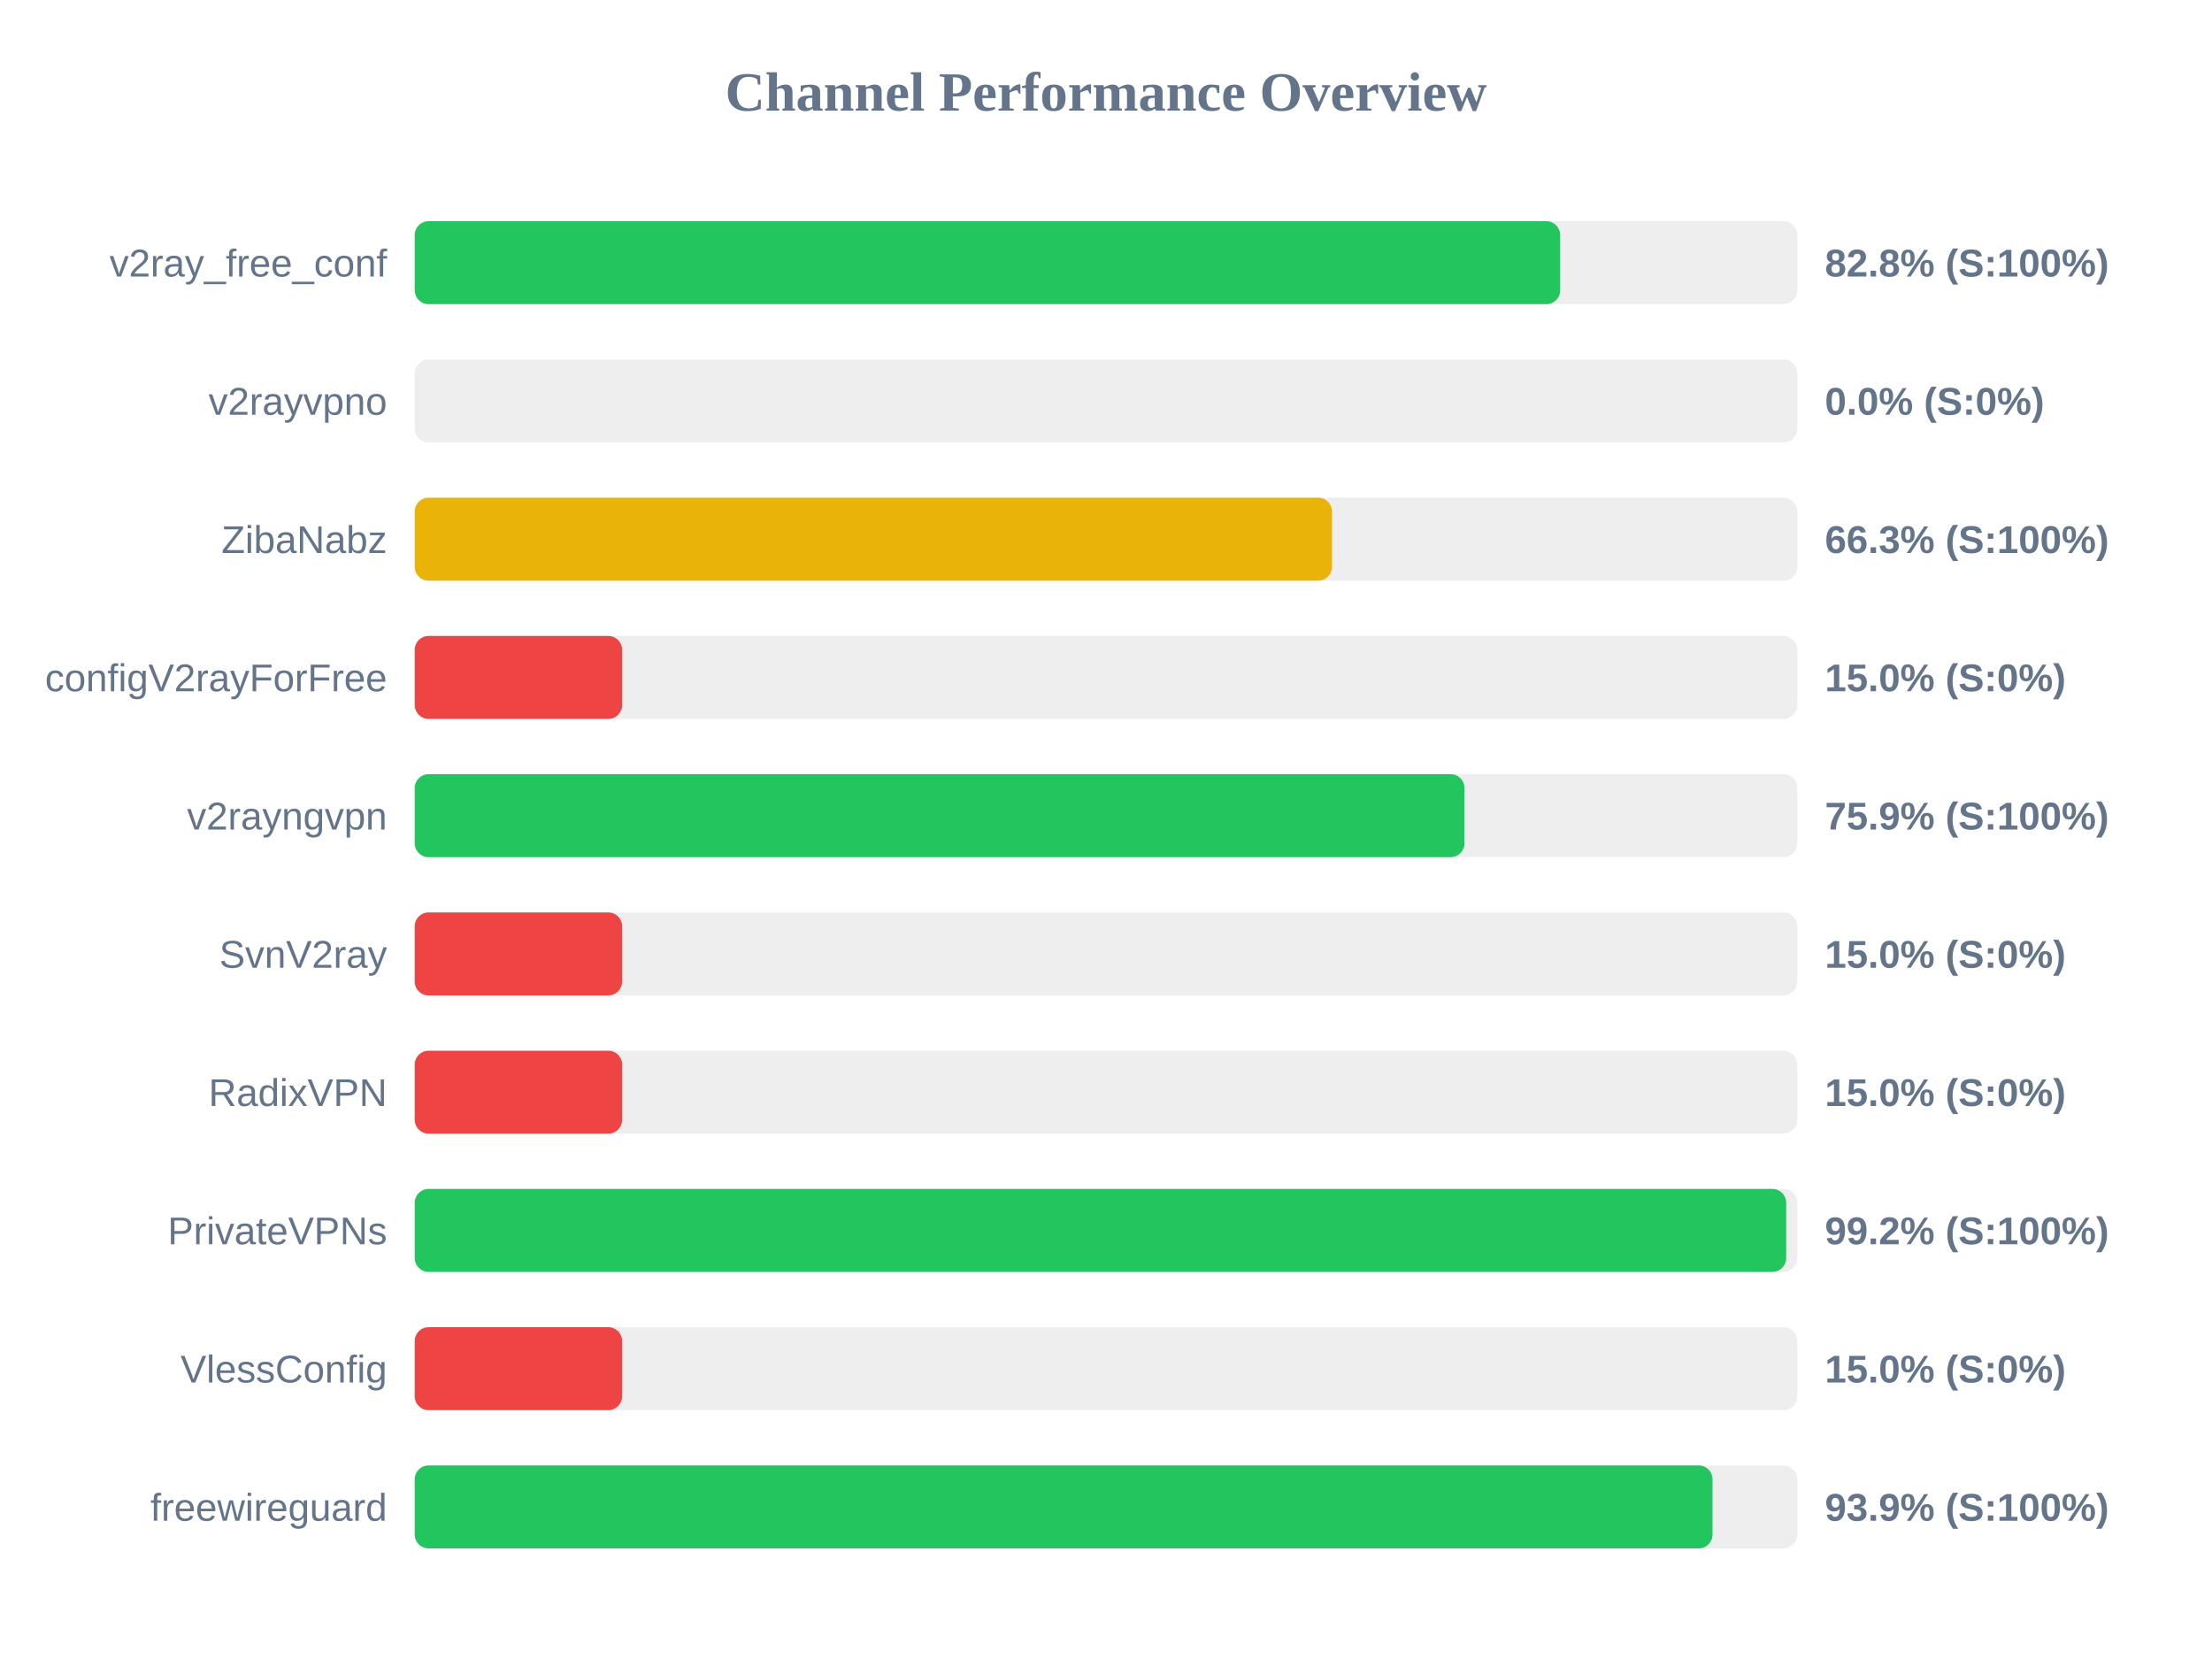
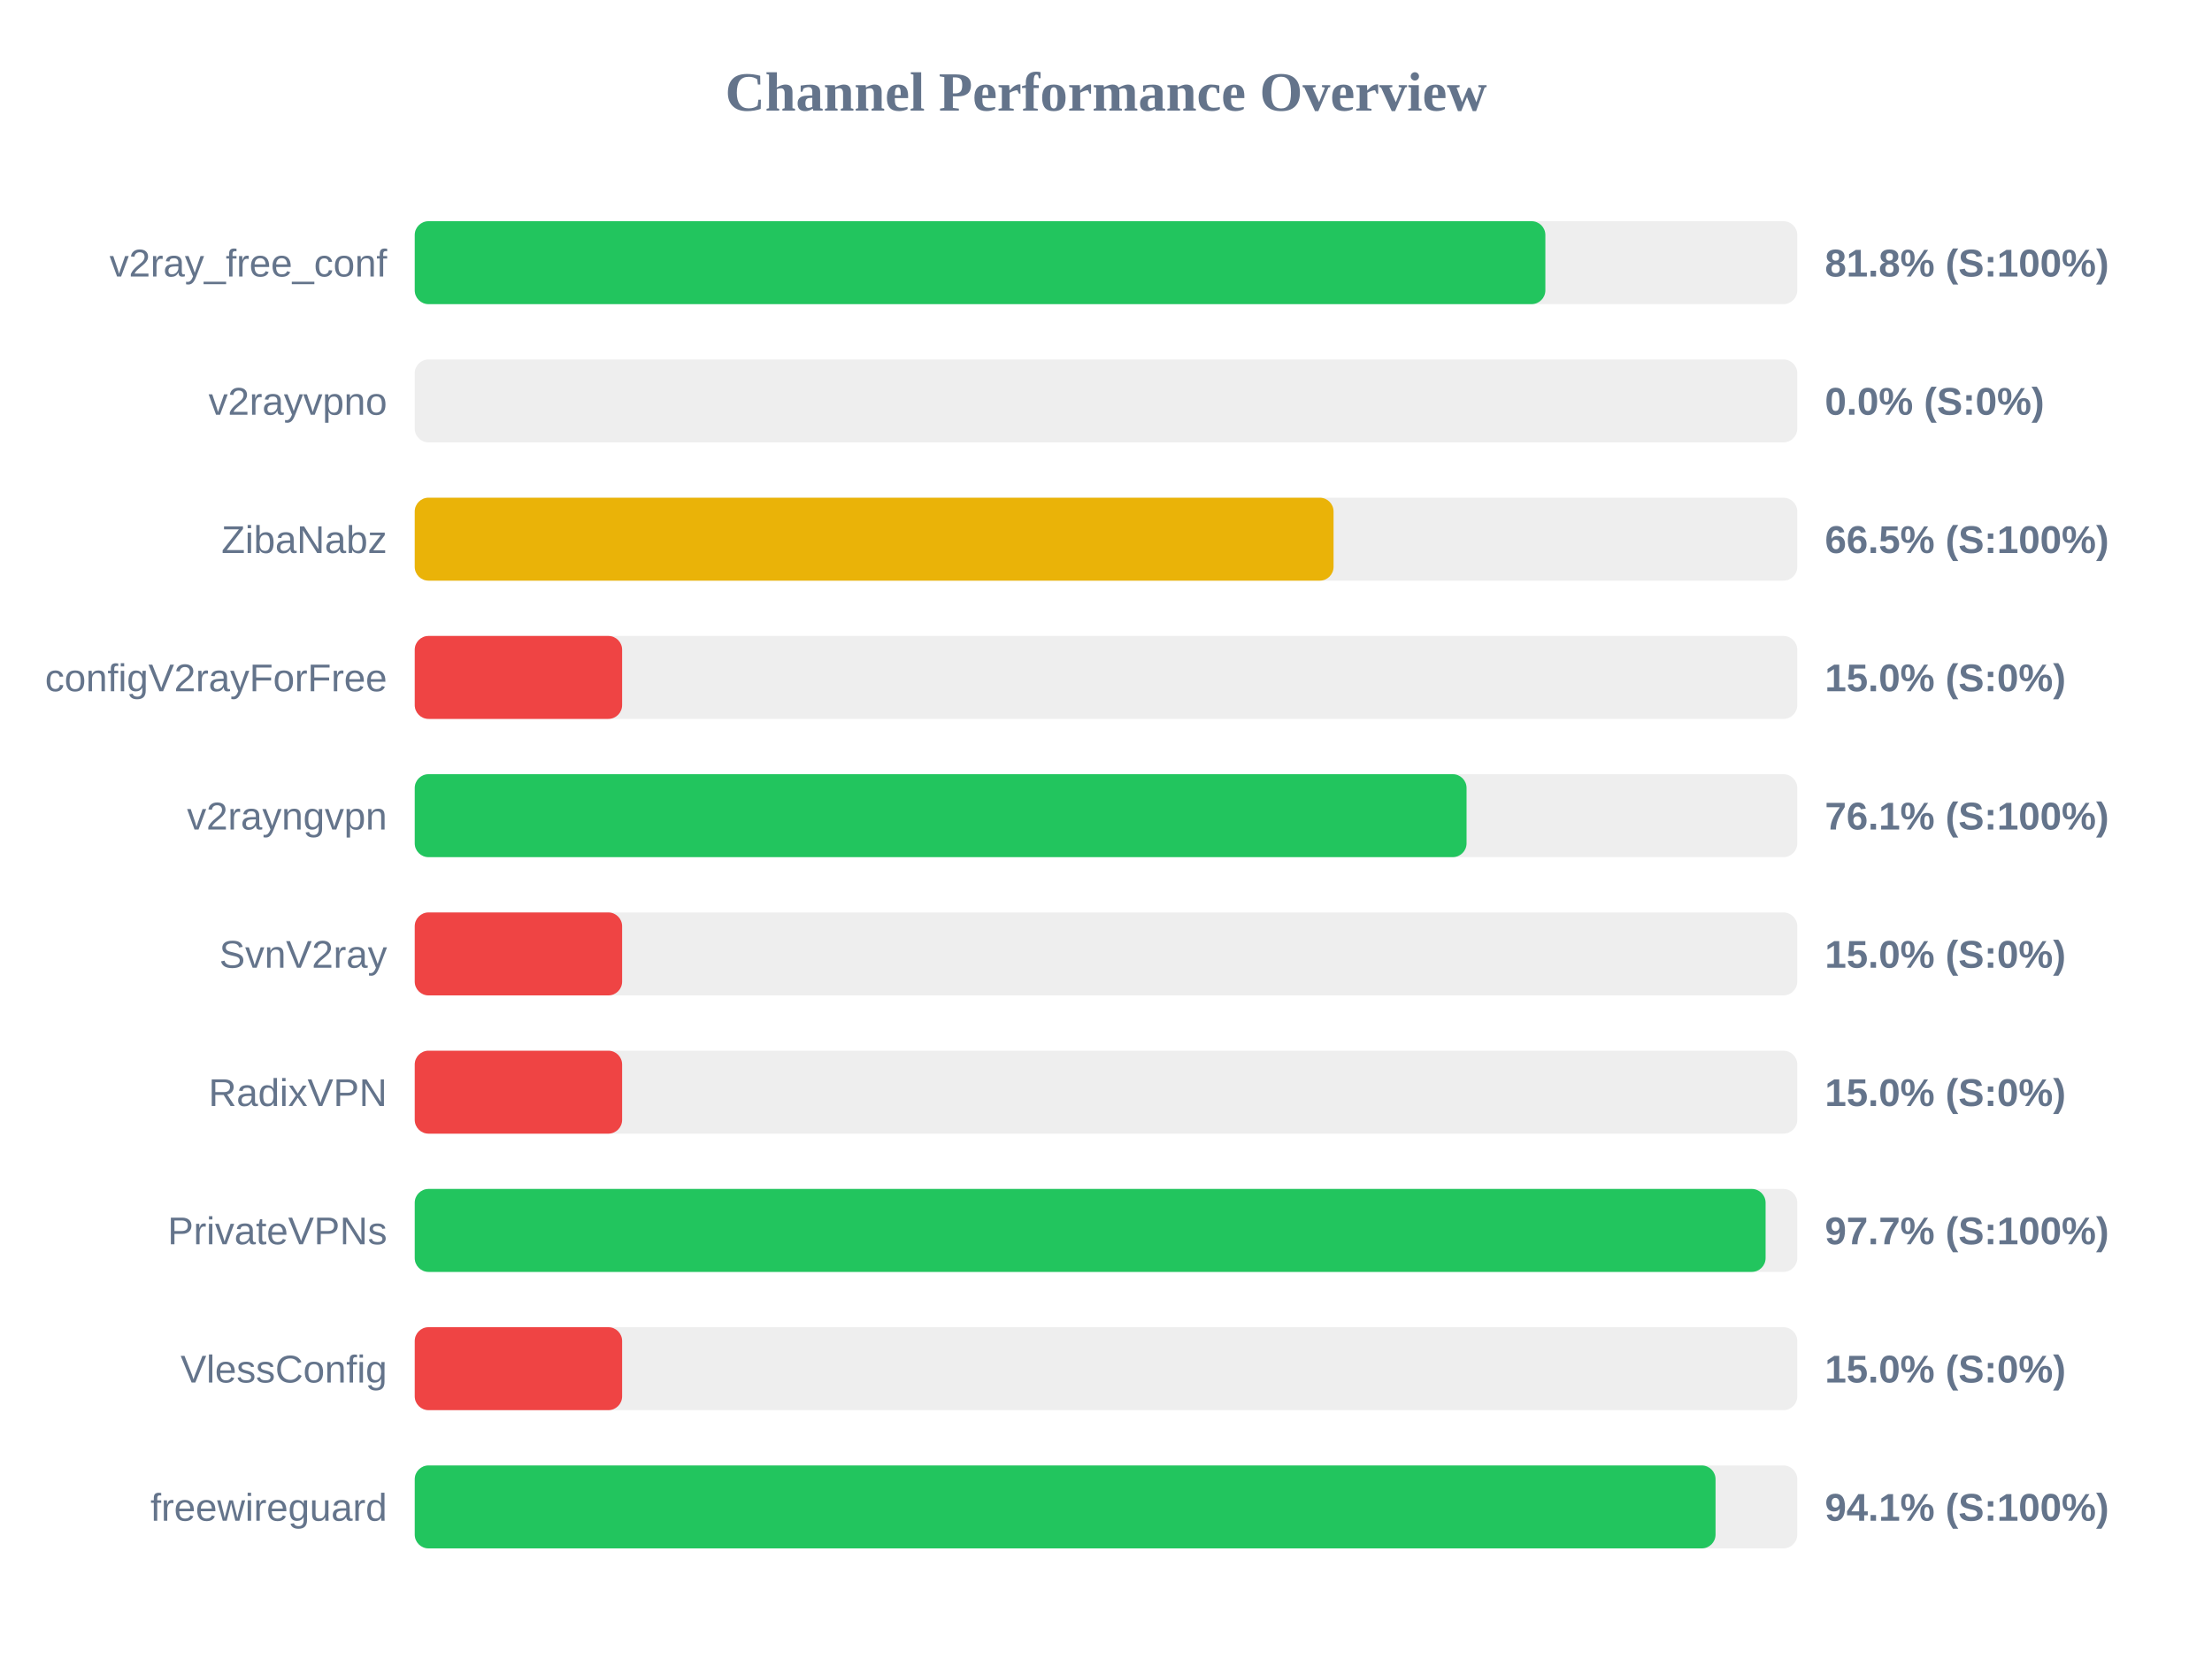
<svg xmlns="http://www.w3.org/2000/svg" width="800" height="600" version="1.1">
  <style>
        .row { font: 14px Arial; fill: #64748b; }
        .score { font: bold 14px Arial; fill: #64748b; }
    </style>
  <text x="400" y="40" text-anchor="middle" font-size="20px" font-weight="bold" fill="#64748b">Channel Performance Overview</text>
  <rect x="150" y="80" width="500" height="30" fill="#eee" rx="5" />
-   <rect x="150" y="80" width="414.25" height="30" fill="#22c55e" rx="5" />
+   <rect x="150" y="80" width="408.9" height="30" fill="#22c55e" rx="5" />
  <text x="140" y="100" text-anchor="end" class="row">v2ray_free_conf</text>
-   <text x="660" y="100" text-anchor="start" class="score">82.8% (S:100%)</text>
+   <text x="660" y="100" text-anchor="start" class="score">81.8% (S:100%)</text>
  <rect x="150" y="130" width="500" height="30" fill="#eee" rx="5" />
  <rect x="150" y="130" width="0.0" height="30" fill="#ef4444" rx="5" />
  <text x="140" y="150" text-anchor="end" class="row">v2rayvpno</text>
  <text x="660" y="150" text-anchor="start" class="score">0.0% (S:0%)</text>
  <rect x="150" y="180" width="500" height="30" fill="#eee" rx="5" />
-   <rect x="150" y="180" width="331.75" height="30" fill="#eab308" rx="5" />
+   <rect x="150" y="180" width="332.3" height="30" fill="#eab308" rx="5" />
  <text x="140" y="200" text-anchor="end" class="row">ZibaNabz</text>
-   <text x="660" y="200" text-anchor="start" class="score">66.3% (S:100%)</text>
+   <text x="660" y="200" text-anchor="start" class="score">66.5% (S:100%)</text>
  <rect x="150" y="230" width="500" height="30" fill="#eee" rx="5" />
  <rect x="150" y="230" width="75.0" height="30" fill="#ef4444" rx="5" />
  <text x="140" y="250" text-anchor="end" class="row">configV2rayForFree</text>
  <text x="660" y="250" text-anchor="start" class="score">15.0% (S:0%)</text>
  <rect x="150" y="280" width="500" height="30" fill="#eee" rx="5" />
-   <rect x="150" y="280" width="379.65" height="30" fill="#22c55e" rx="5" />
+   <rect x="150" y="280" width="380.4" height="30" fill="#22c55e" rx="5" />
  <text x="140" y="300" text-anchor="end" class="row">v2rayngvpn</text>
-   <text x="660" y="300" text-anchor="start" class="score">75.9% (S:100%)</text>
+   <text x="660" y="300" text-anchor="start" class="score">76.1% (S:100%)</text>
  <rect x="150" y="330" width="500" height="30" fill="#eee" rx="5" />
  <rect x="150" y="330" width="75.0" height="30" fill="#ef4444" rx="5" />
  <text x="140" y="350" text-anchor="end" class="row">SvnV2ray</text>
  <text x="660" y="350" text-anchor="start" class="score">15.0% (S:0%)</text>
  <rect x="150" y="380" width="500" height="30" fill="#eee" rx="5" />
  <rect x="150" y="380" width="75.0" height="30" fill="#ef4444" rx="5" />
  <text x="140" y="400" text-anchor="end" class="row">RadixVPN</text>
  <text x="660" y="400" text-anchor="start" class="score">15.0% (S:0%)</text>
  <rect x="150" y="430" width="500" height="30" fill="#eee" rx="5" />
-   <rect x="150" y="430" width="496.0" height="30" fill="#22c55e" rx="5" />
+   <rect x="150" y="430" width="488.55" height="30" fill="#22c55e" rx="5" />
  <text x="140" y="450" text-anchor="end" class="row">PrivateVPNs</text>
-   <text x="660" y="450" text-anchor="start" class="score">99.2% (S:100%)</text>
+   <text x="660" y="450" text-anchor="start" class="score">97.7% (S:100%)</text>
  <rect x="150" y="480" width="500" height="30" fill="#eee" rx="5" />
  <rect x="150" y="480" width="75.0" height="30" fill="#ef4444" rx="5" />
  <text x="140" y="500" text-anchor="end" class="row">VlessConfig</text>
  <text x="660" y="500" text-anchor="start" class="score">15.0% (S:0%)</text>
  <rect x="150" y="530" width="500" height="30" fill="#eee" rx="5" />
-   <rect x="150" y="530" width="469.35" height="30" fill="#22c55e" rx="5" />
+   <rect x="150" y="530" width="470.45" height="30" fill="#22c55e" rx="5" />
  <text x="140" y="550" text-anchor="end" class="row">freewireguard</text>
-   <text x="660" y="550" text-anchor="start" class="score">93.9% (S:100%)</text>
+   <text x="660" y="550" text-anchor="start" class="score">94.1% (S:100%)</text>
</svg>
